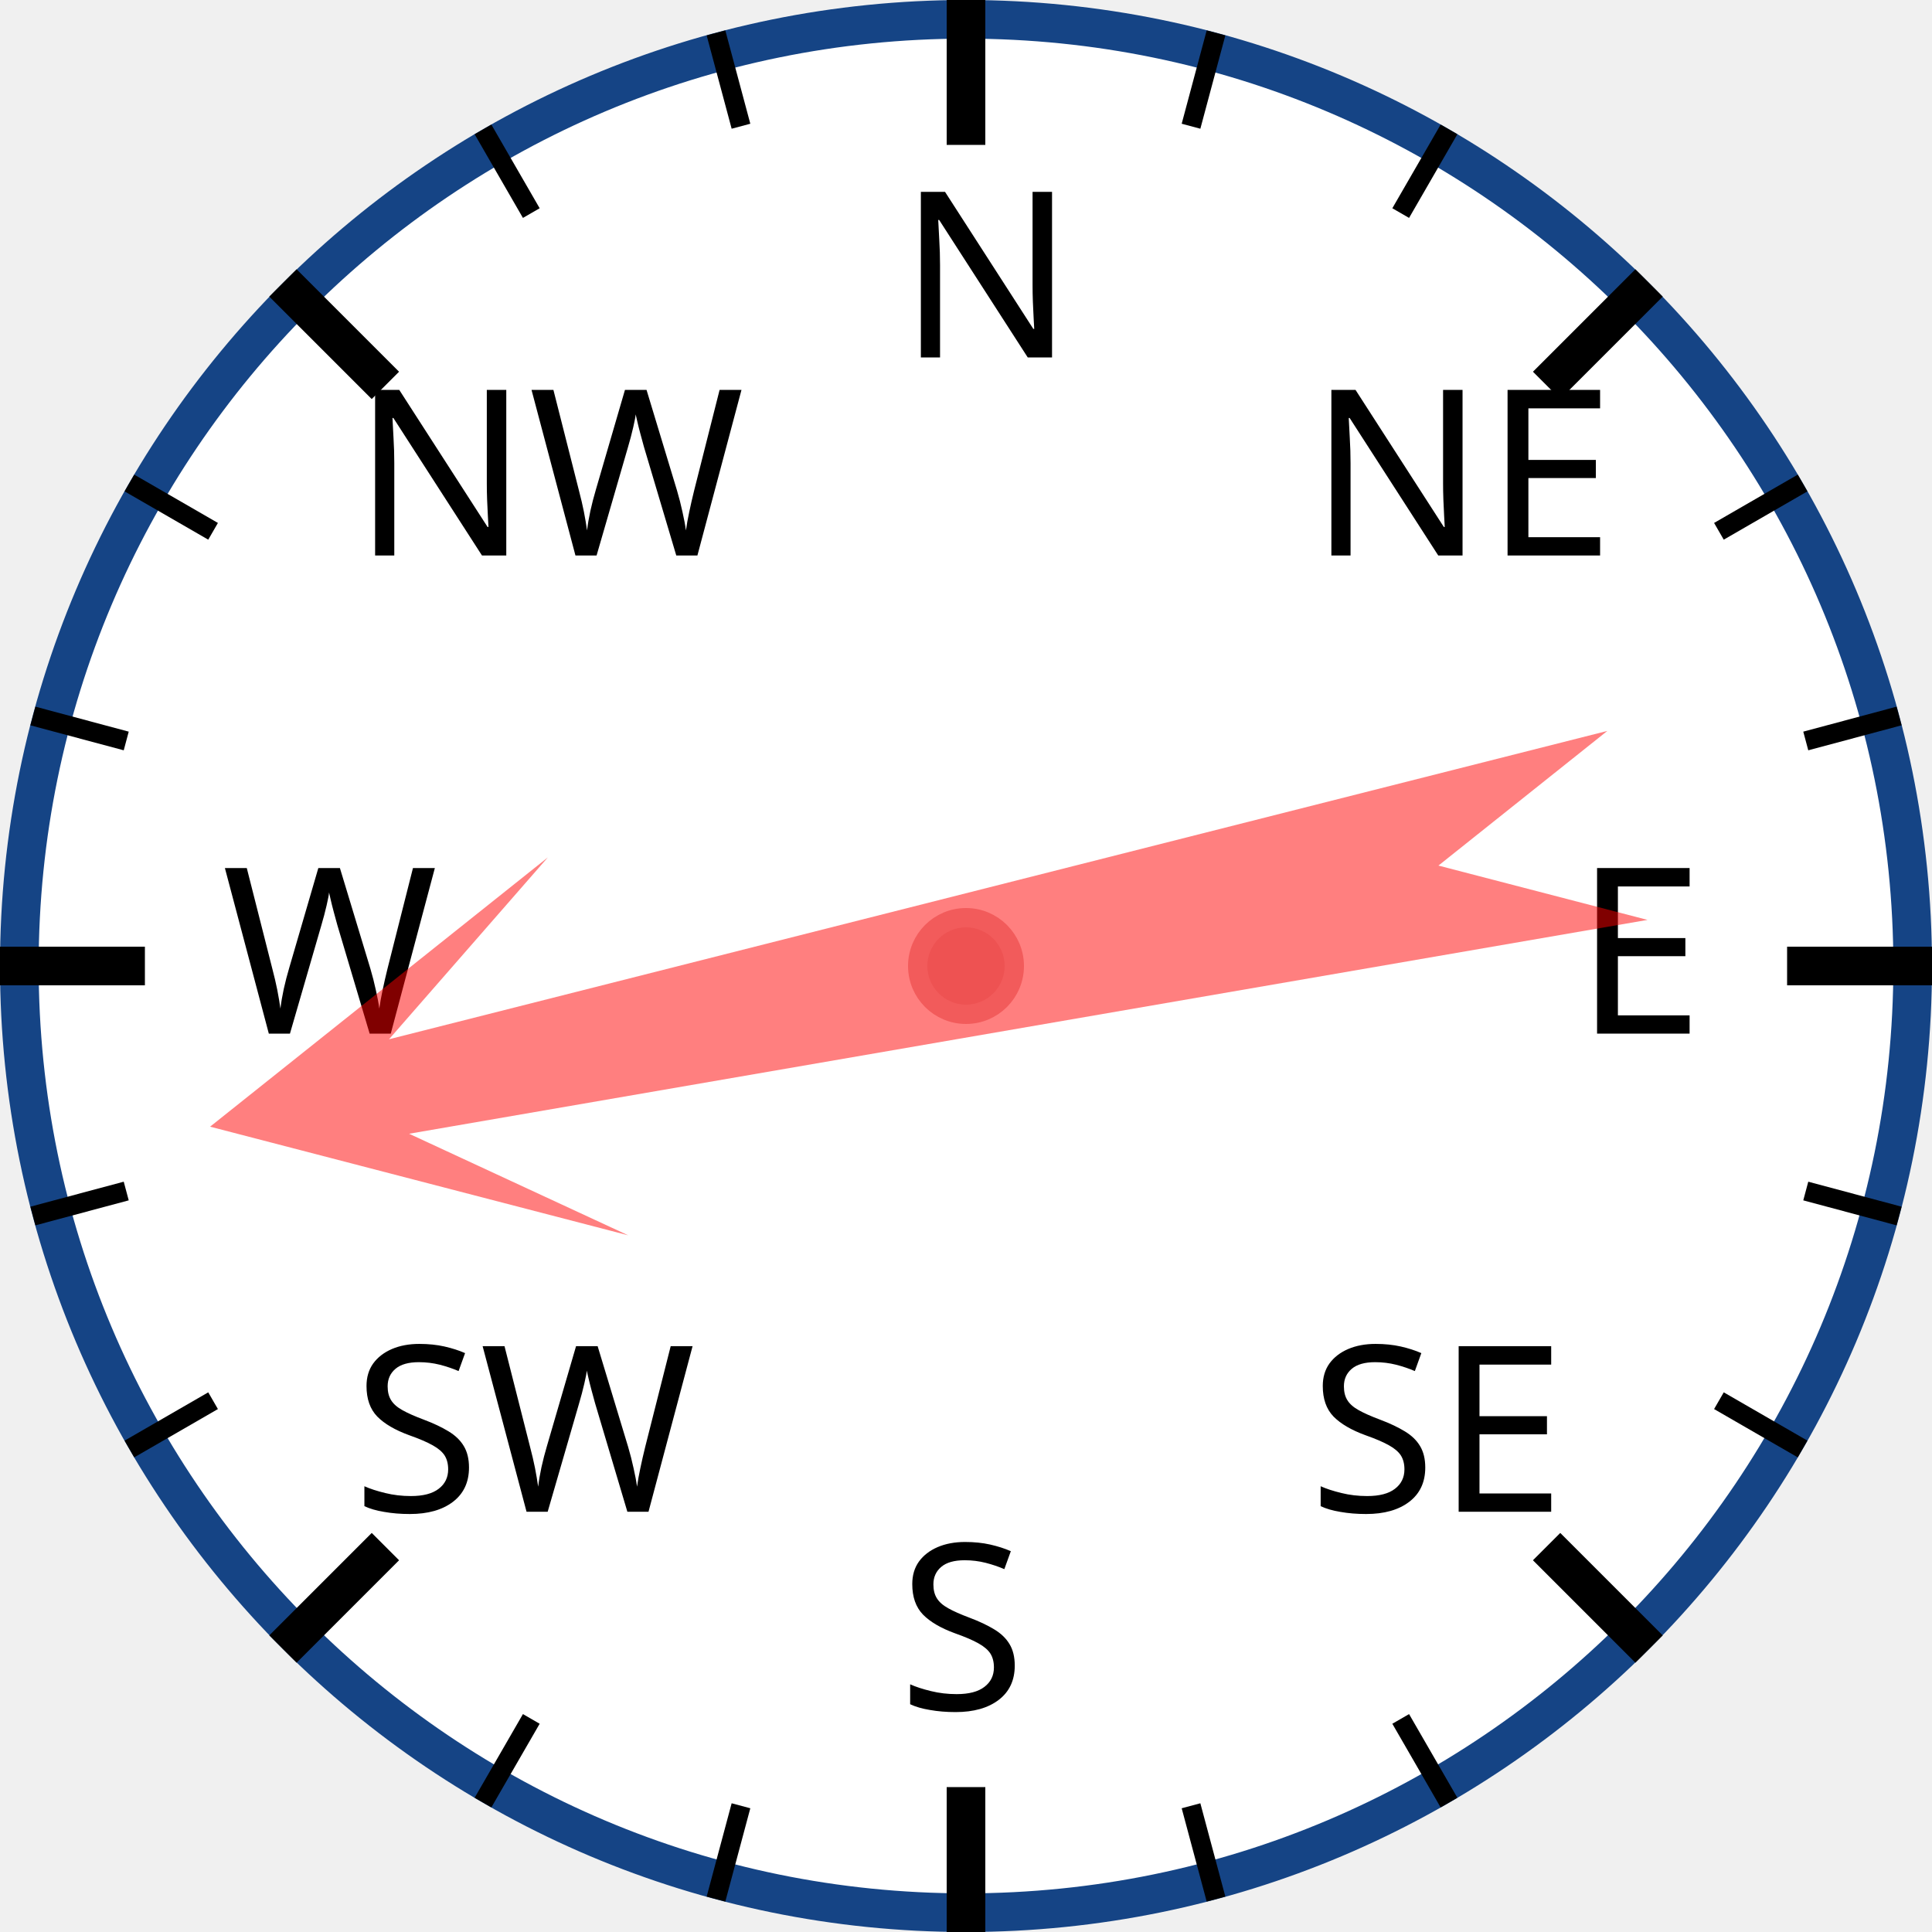
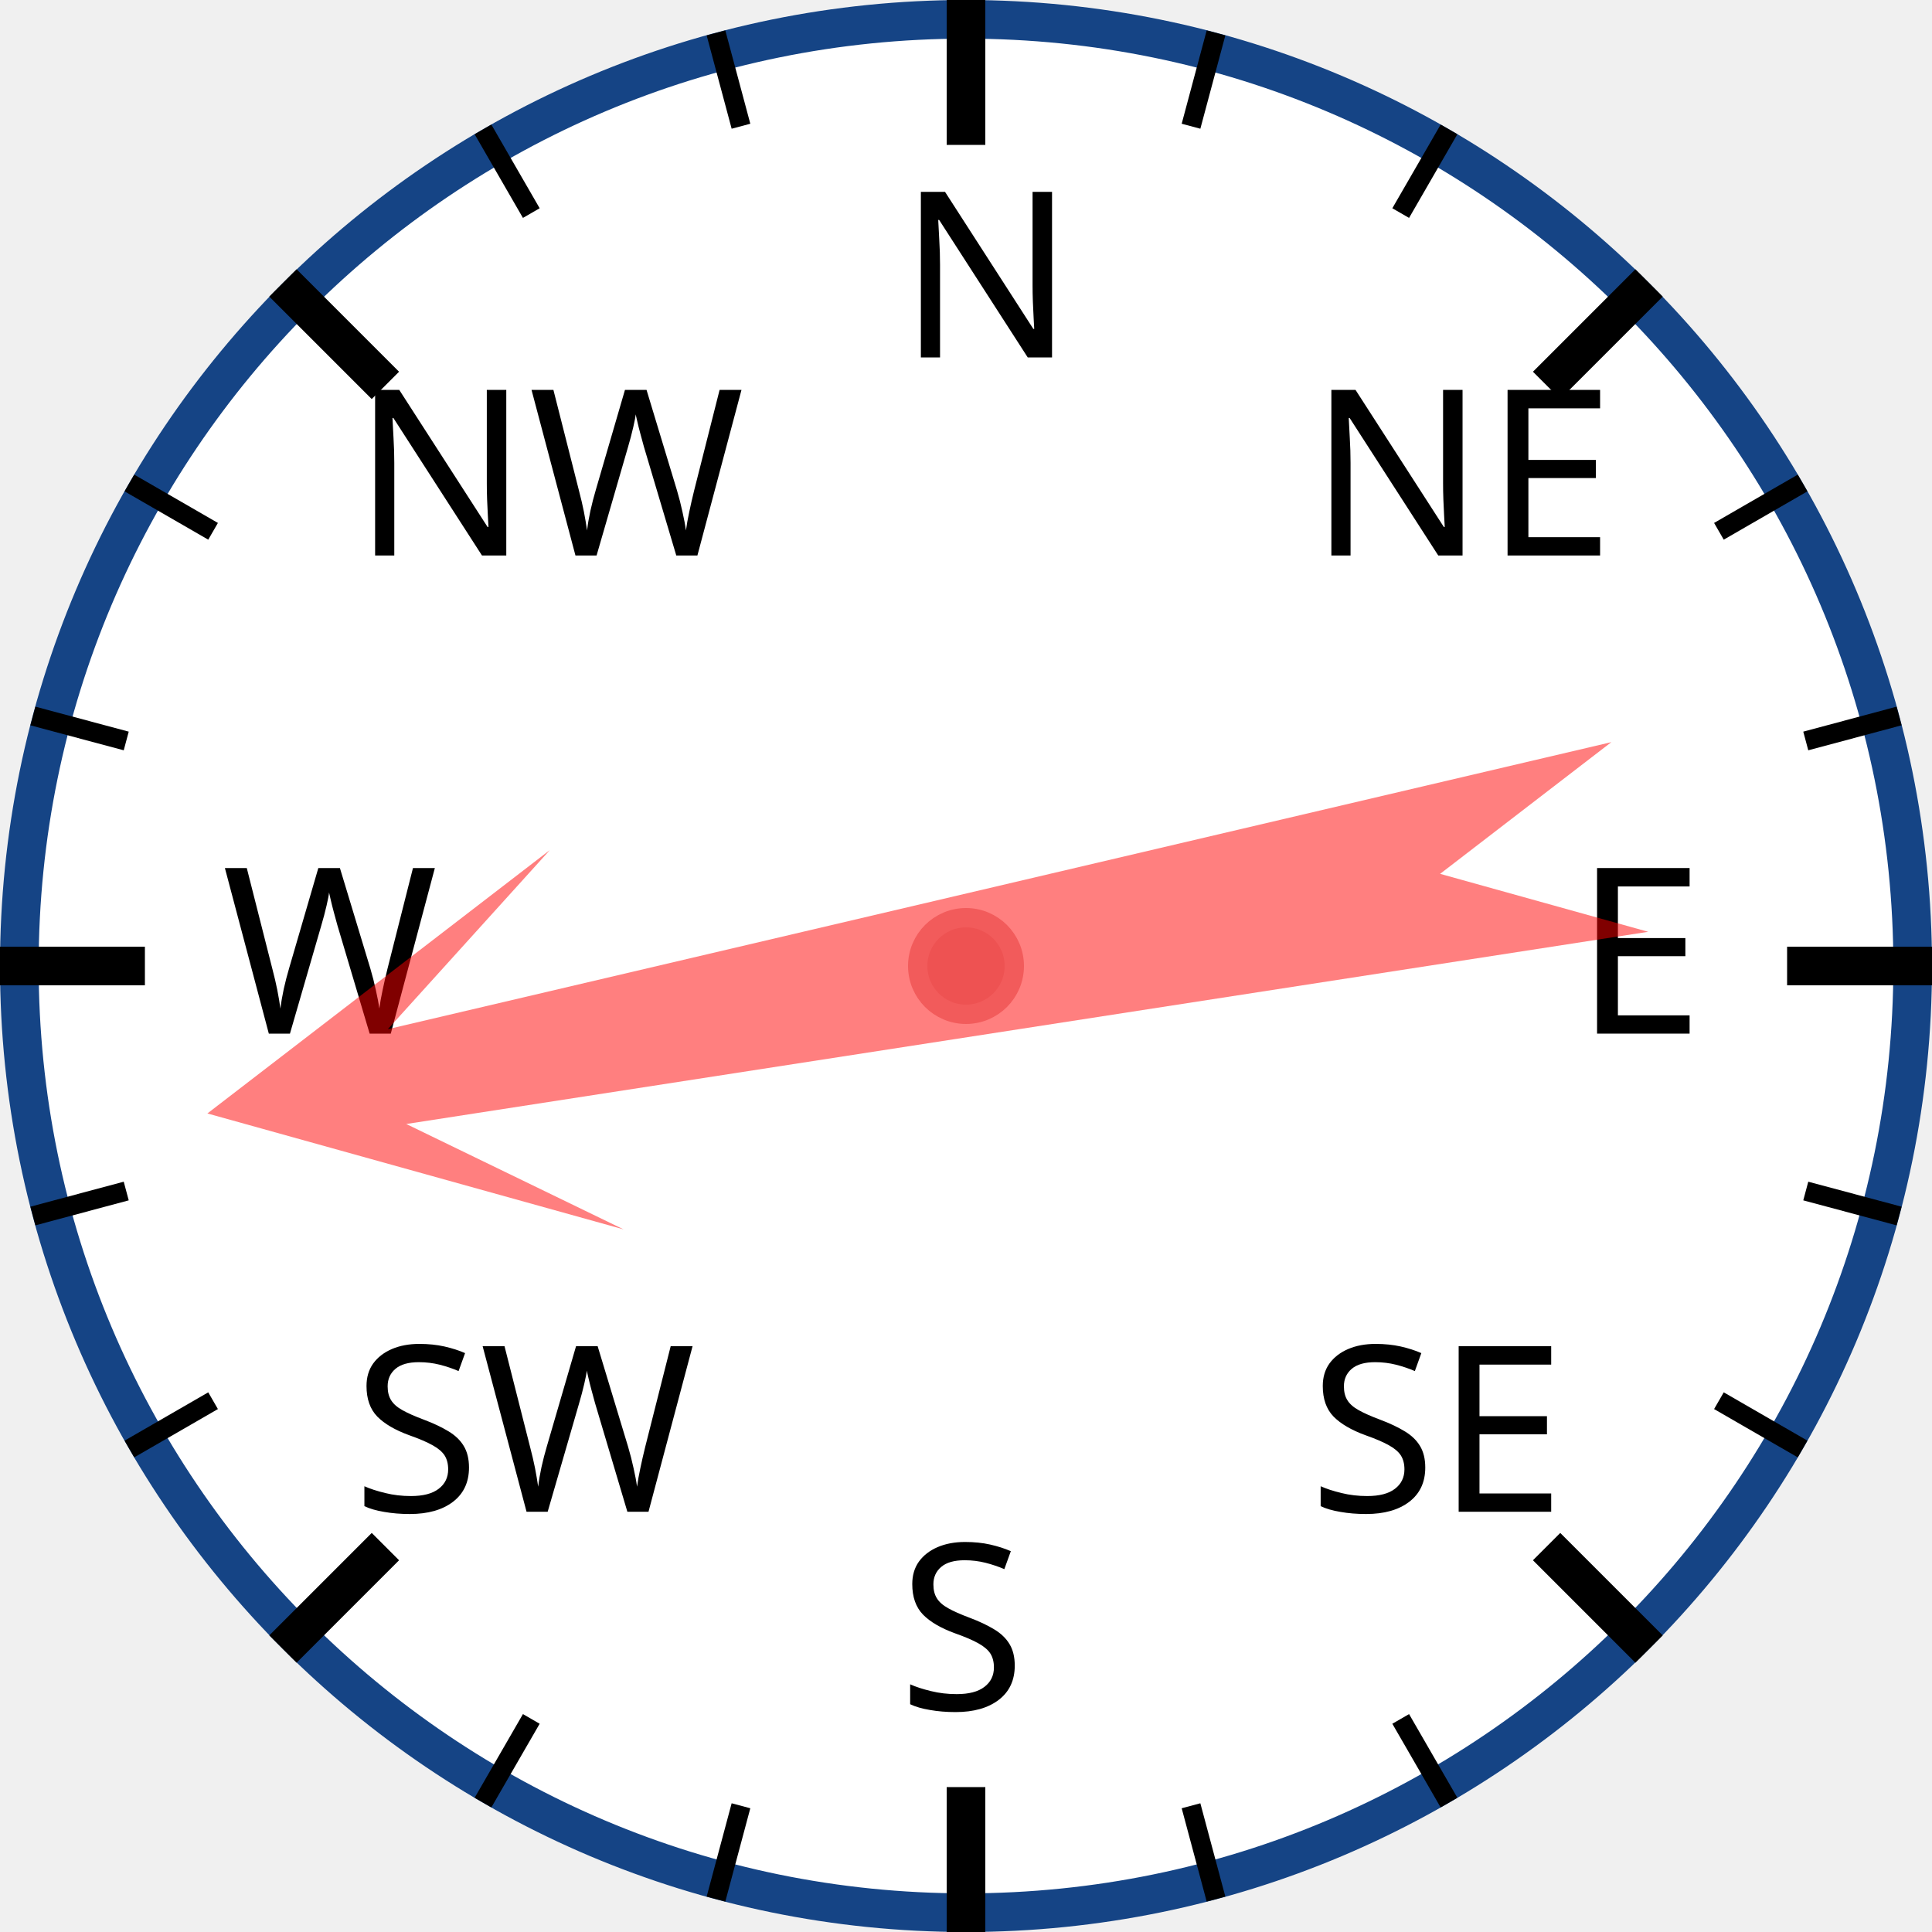
<svg xmlns="http://www.w3.org/2000/svg" width="120px" height="120px" viewBox="0 0 200 200">
  <circle cx="100" cy="100" r="98" style="fill: white; stroke: #154485; stroke-width: 4;" />
  <text x="93.0" y="37.0" style="font-family: sans-serif; font-size: 18pt;">N</text>
  <line x1="100.0" y1="0.0" x2="100.0" y2="15.0" style="stroke: black; stroke-width: 4;" />
  <line x1="74.118" y1="3.407" x2="76.706" y2="13.067" style="stroke: black; stroke-width: 2;" />
  <line x1="50" y1="13.397" x2="55" y2="22.058" style="stroke: black; stroke-width: 2;" />
  <text x="36.503" y="57.503" style="font-family: sans-serif; font-size: 18pt;">NW</text>
  <line x1="29.289" y1="29.289" x2="39.896" y2="39.896" style="stroke: black; stroke-width: 4;" />
  <line x1="13.397" y1="50" x2="22.058" y2="55" style="stroke: black; stroke-width: 2;" />
  <line x1="3.407" y1="74.118" x2="13.067" y2="76.706" style="stroke: black; stroke-width: 2;" />
  <text x="23.0" y="107.0" style="font-family: sans-serif; font-size: 18pt;">W</text>
  <line x1="0.0" y1="100.0" x2="15.0" y2="100.0" style="stroke: black; stroke-width: 4;" />
  <line x1="3.407" y1="125.882" x2="13.067" y2="123.294" style="stroke: black; stroke-width: 2;" />
  <line x1="13.397" y1="150" x2="22.058" y2="145" style="stroke: black; stroke-width: 2;" />
  <text x="36.503" y="156.497" style="font-family: sans-serif; font-size: 18pt;">SW</text>
  <line x1="29.289" y1="170.711" x2="39.896" y2="160.104" style="stroke: black; stroke-width: 4;" />
  <line x1="50" y1="186.603" x2="55" y2="177.942" style="stroke: black; stroke-width: 2;" />
  <line x1="74.118" y1="196.593" x2="76.706" y2="186.933" style="stroke: black; stroke-width: 2;" />
  <text x="93" y="177.0" style="font-family: sans-serif; font-size: 18pt;">S</text>
  <line x1="100" y1="200.0" x2="100" y2="185.0" style="stroke: black; stroke-width: 4;" />
  <line x1="125.882" y1="196.593" x2="123.294" y2="186.933" style="stroke: black; stroke-width: 2;" />
  <line x1="150.0" y1="186.603" x2="145.0" y2="177.942" style="stroke: black; stroke-width: 2;" />
  <text x="135.497" y="156.497" style="font-family: sans-serif; font-size: 18pt;">SE</text>
  <line x1="170.711" y1="170.711" x2="160.104" y2="160.104" style="stroke: black; stroke-width: 4;" />
  <line x1="186.603" y1="150" x2="177.942" y2="145" style="stroke: black; stroke-width: 2;" />
  <line x1="196.593" y1="125.882" x2="186.933" y2="123.294" style="stroke: black; stroke-width: 2;" />
  <text x="163.0" y="107" style="font-family: sans-serif; font-size: 18pt;">E</text>
  <line x1="200.0" y1="100" x2="185.0" y2="100" style="stroke: black; stroke-width: 4;" />
  <line x1="196.593" y1="74.118" x2="186.933" y2="76.706" style="stroke: black; stroke-width: 2;" />
  <line x1="186.603" y1="50" x2="177.942" y2="55" style="stroke: black; stroke-width: 2;" />
  <text x="135.497" y="57.503" style="font-family: sans-serif; font-size: 18pt;">NE</text>
  <line x1="170.711" y1="29.289" x2="160.104" y2="39.896" style="stroke: black; stroke-width: 4;" />
  <line x1="150" y1="13.397" x2="145" y2="22.058" style="stroke: black; stroke-width: 2;" />
  <line x1="125.882" y1="3.407" x2="123.294" y2="13.067" style="stroke: black; stroke-width: 2;" />
-   <polygon points="100 20 120 60 105 40 110 170 100 150 90 170 95 40 80 60" style="fill: red; fill-opacity: 0.5;" transform="rotate(258,100,100)" />
+   <polygon points="100 20 120 60 105 40 110 170 100 150 90 170 95 40 80 60" style="fill: red; fill-opacity: 0.5;" transform="rotate(259,100,100)" />
  <circle cx="100" cy="100" r="5" style="fill: #EE5252; stroke: #F25B5B; stroke-width: 2;" />
</svg>
